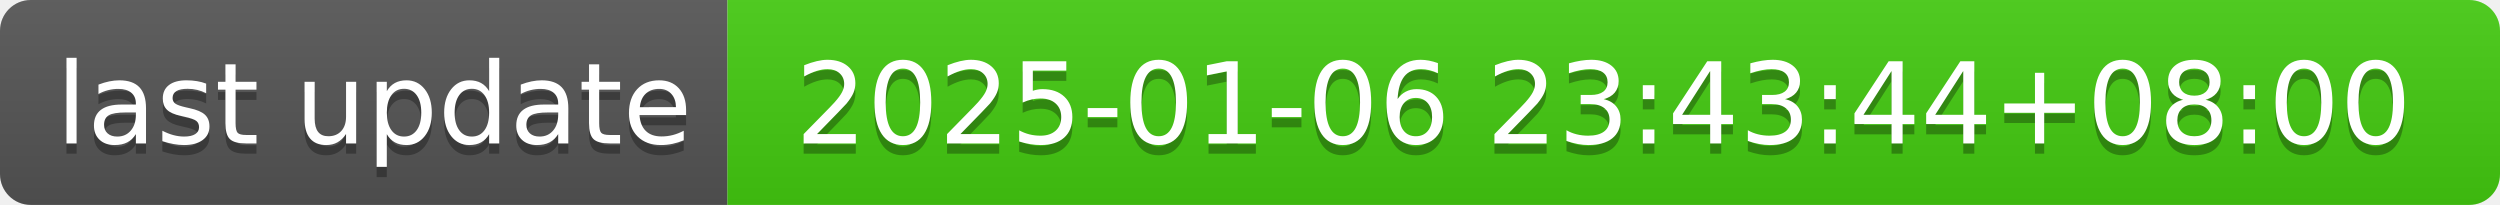
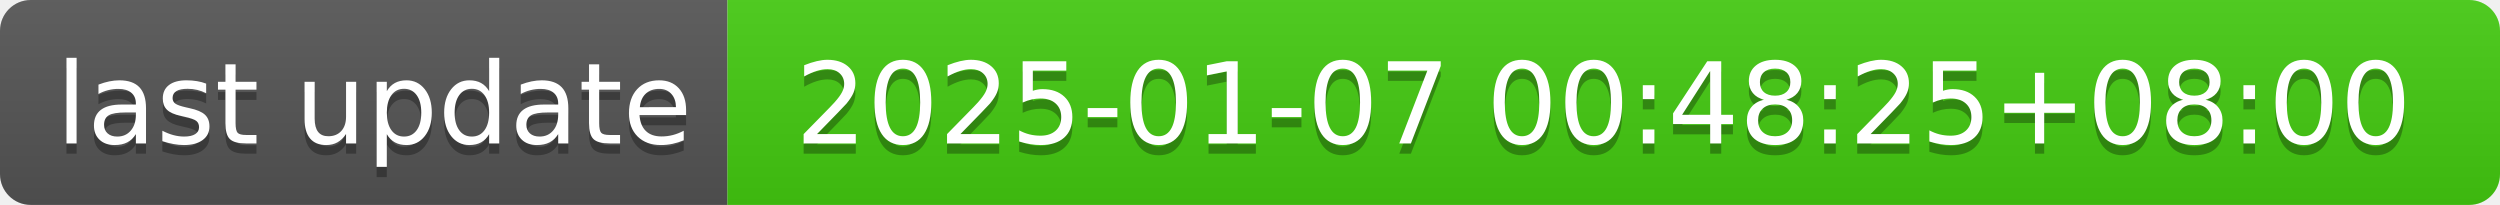
- <svg xmlns="http://www.w3.org/2000/svg" width="244" height="20" role="img" aria-label="last update: 2025-01-06 23:43:44+08:00">
+ <svg xmlns="http://www.w3.org/2000/svg" width="244" height="20" role="img" aria-label="last update: 2025-01-07 00:48:25+08:00">
  <linearGradient id="s" x2="0" y2="100%">
    <stop offset="0" stop-color="#bbb" stop-opacity=".1" />
    <stop offset="1" stop-opacity=".1" />
  </linearGradient>
  <clipPath id="r">
    <rect width="244" height="20" rx="3" fill="#fff" />
  </clipPath>
  <g clip-path="url(#r)">
    <rect width="71" height="20" fill="#555" />
    <rect x="71" width="173" height="20" fill="#4c1" />
    <rect width="244" height="20" fill="url(#s)" />
  </g>
  <g fill="#fff" text-anchor="middle" font-family="Verdana,Geneva,DejaVu Sans,sans-serif" text-rendering="geometricPrecision" font-size="110">
    <text aria-hidden="true" x="365" y="150" fill="#010101" fill-opacity=".3" transform="scale(.1)" textLength="610">last update</text>
    <text x="365" y="140" transform="scale(.1)" fill="#fff" textLength="610">last update</text>
-     <text aria-hidden="true" x="1565" y="150" fill="#010101" fill-opacity=".3" transform="scale(.1)" textLength="1630">2025-01-06 23:43:44+08:00</text>
-     <text x="1565" y="140" transform="scale(.1)" fill="#fff" textLength="1630">2025-01-06 23:43:44+08:00</text>
+     <text aria-hidden="true" x="1565" y="150" fill="#010101" fill-opacity=".3" transform="scale(.1)" textLength="1630">2025-01-07 00:48:25+08:00</text>
+     <text x="1565" y="140" transform="scale(.1)" fill="#fff" textLength="1630">2025-01-07 00:48:25+08:00</text>
  </g>
</svg>
